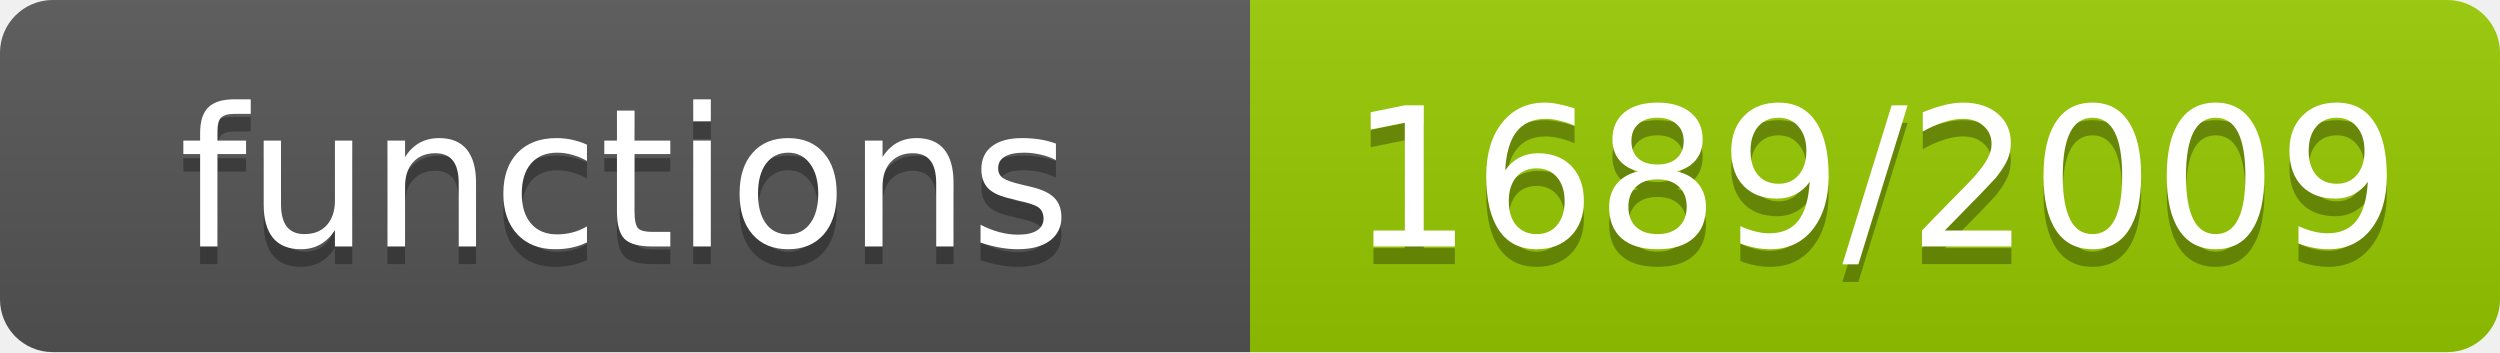
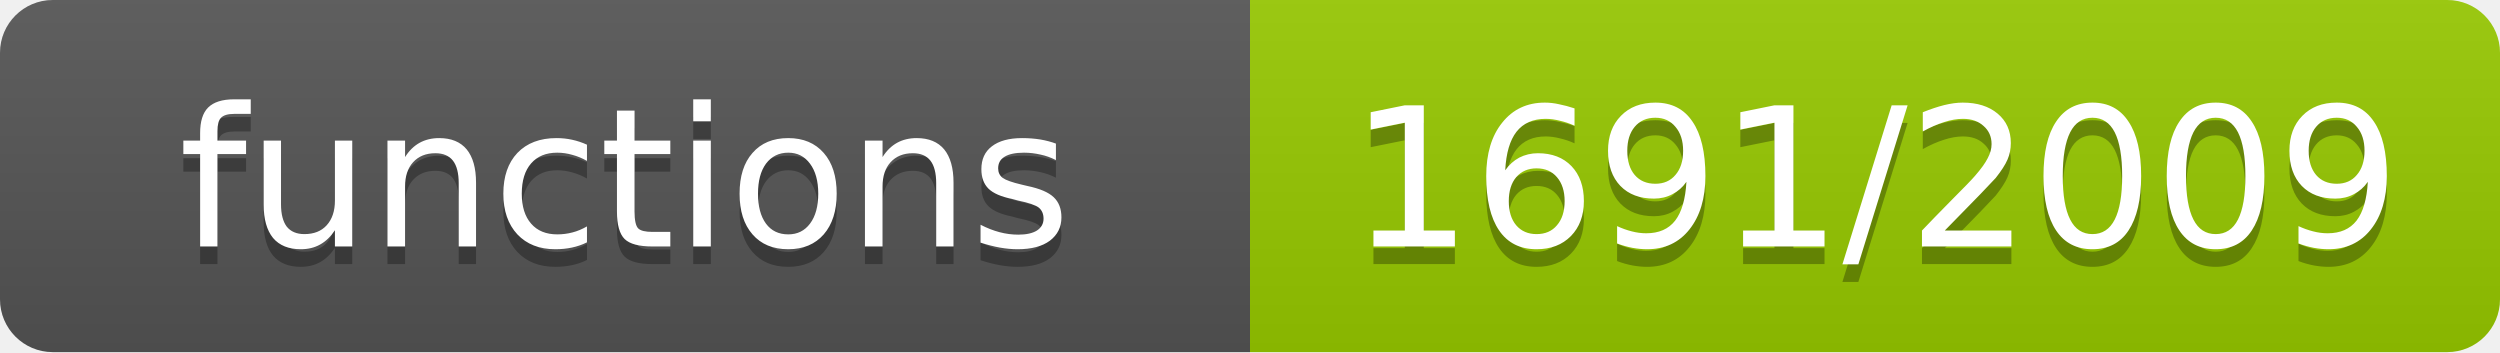
- <svg xmlns="http://www.w3.org/2000/svg" width="142" height="20" role="img" aria-label="functions: 1689/2009">
+ <svg xmlns="http://www.w3.org/2000/svg" width="142" height="20" role="img" aria-label="functions: 1691/2009">
  <linearGradient id="s" x2="0" y2="100%">
    <stop offset="0" stop-color="#bbb" stop-opacity=".1" />
    <stop offset="1" stop-opacity=".1" />
  </linearGradient>
  <clipPath id="r">
    <rect width="142" height="20" rx="3" fill="#fff" />
  </clipPath>
  <g clip-path="url(#r)">
    <rect width="71" height="20" fill="#555" />
    <rect x="71" width="71" height="20" fill="#97ca00" />
    <rect width="142" height="20" fill="url(#s)" />
  </g>
  <g fill="#fff" text-anchor="middle" font-family="Verdana,Geneva,DejaVu Sans,sans-serif" font-size="11">
    <text x="35.5" y="15" fill="#010101" fill-opacity=".3">functions</text>
    <text x="35.5" y="14">functions</text>
-     <text x="106.5" y="15" fill="#010101" fill-opacity=".3">1689/2009</text>
-     <text x="106.5" y="14">1689/2009</text>
+     <text x="106.5" y="15" fill="#010101" fill-opacity=".3">1691/2009</text>
+     <text x="106.5" y="14">1691/2009</text>
  </g>
</svg>
